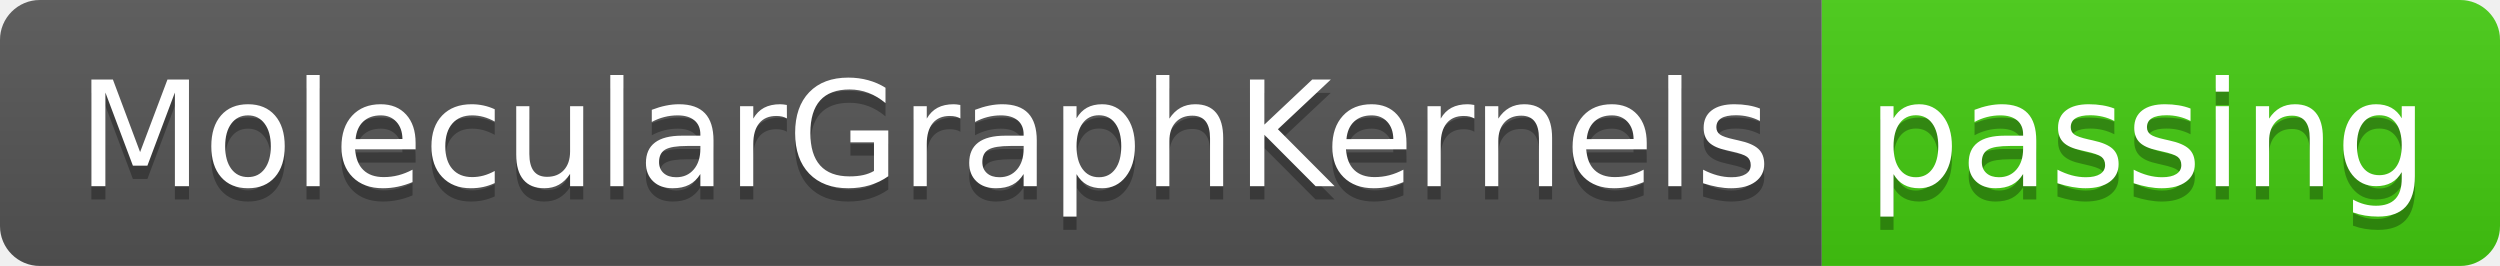
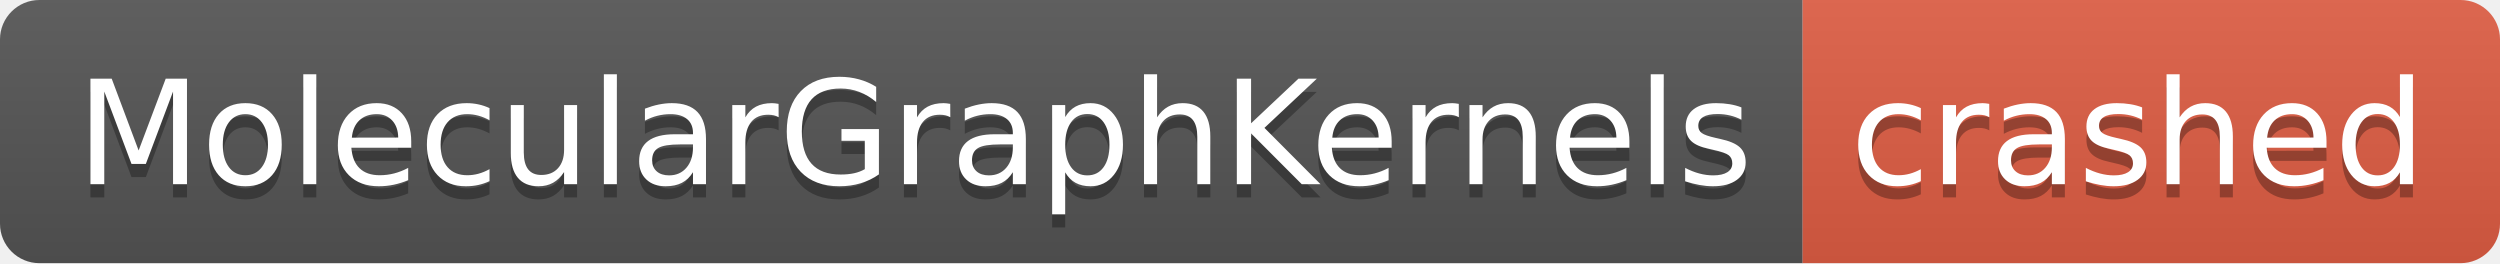
- <svg xmlns="http://www.w3.org/2000/svg" width="188" height="20" role="img" aria-label="MolecularGraphKernels: passing">
+ <svg xmlns="http://www.w3.org/2000/svg" width="190" height="20" role="img" aria-label="MolecularGraphKernels: crashed">
  <linearGradient id="s" x2="0" y2="100%">
    <stop offset="0" stop-color="#bbb" stop-opacity=".1" />
    <stop offset="1" stop-opacity=".1" />
  </linearGradient>
  <clipPath id="r">
-     <rect width="188" height="20" rx="3" fill="#fff" />
+     <rect width="190" height="20" rx="3" fill="#fff" />
  </clipPath>
  <g clip-path="url(#r)">
    <rect width="137" height="20" fill="#555" />
-     <rect x="137" width="51" height="20" fill="#4c1" />
-     <rect width="188" height="20" fill="url(#s)" />
+     <rect x="137" width="53" height="20" fill="#e05d44" />
+     <rect width="190" height="20" fill="url(#s)" />
  </g>
  <g fill="#fff" text-anchor="middle" font-family="Verdana,Geneva,DejaVu Sans,sans-serif" text-rendering="geometricPrecision" font-size="110">
    <text aria-hidden="true" x="695" y="150" fill="#010101" fill-opacity=".3" transform="scale(.1)" textLength="1270">MolecularGraphKernels</text>
    <text x="695" y="140" transform="scale(.1)" fill="#fff" textLength="1270">MolecularGraphKernels</text>
-     <text aria-hidden="true" x="1615" y="150" fill="#010101" fill-opacity=".3" transform="scale(.1)" textLength="410">passing</text>
-     <text x="1615" y="140" transform="scale(.1)" fill="#fff" textLength="410">passing</text>
+     <text aria-hidden="true" x="1625" y="150" fill="#010101" fill-opacity=".3" transform="scale(.1)" textLength="430">crashed</text>
+     <text x="1625" y="140" transform="scale(.1)" fill="#fff" textLength="430">crashed</text>
  </g>
</svg>
